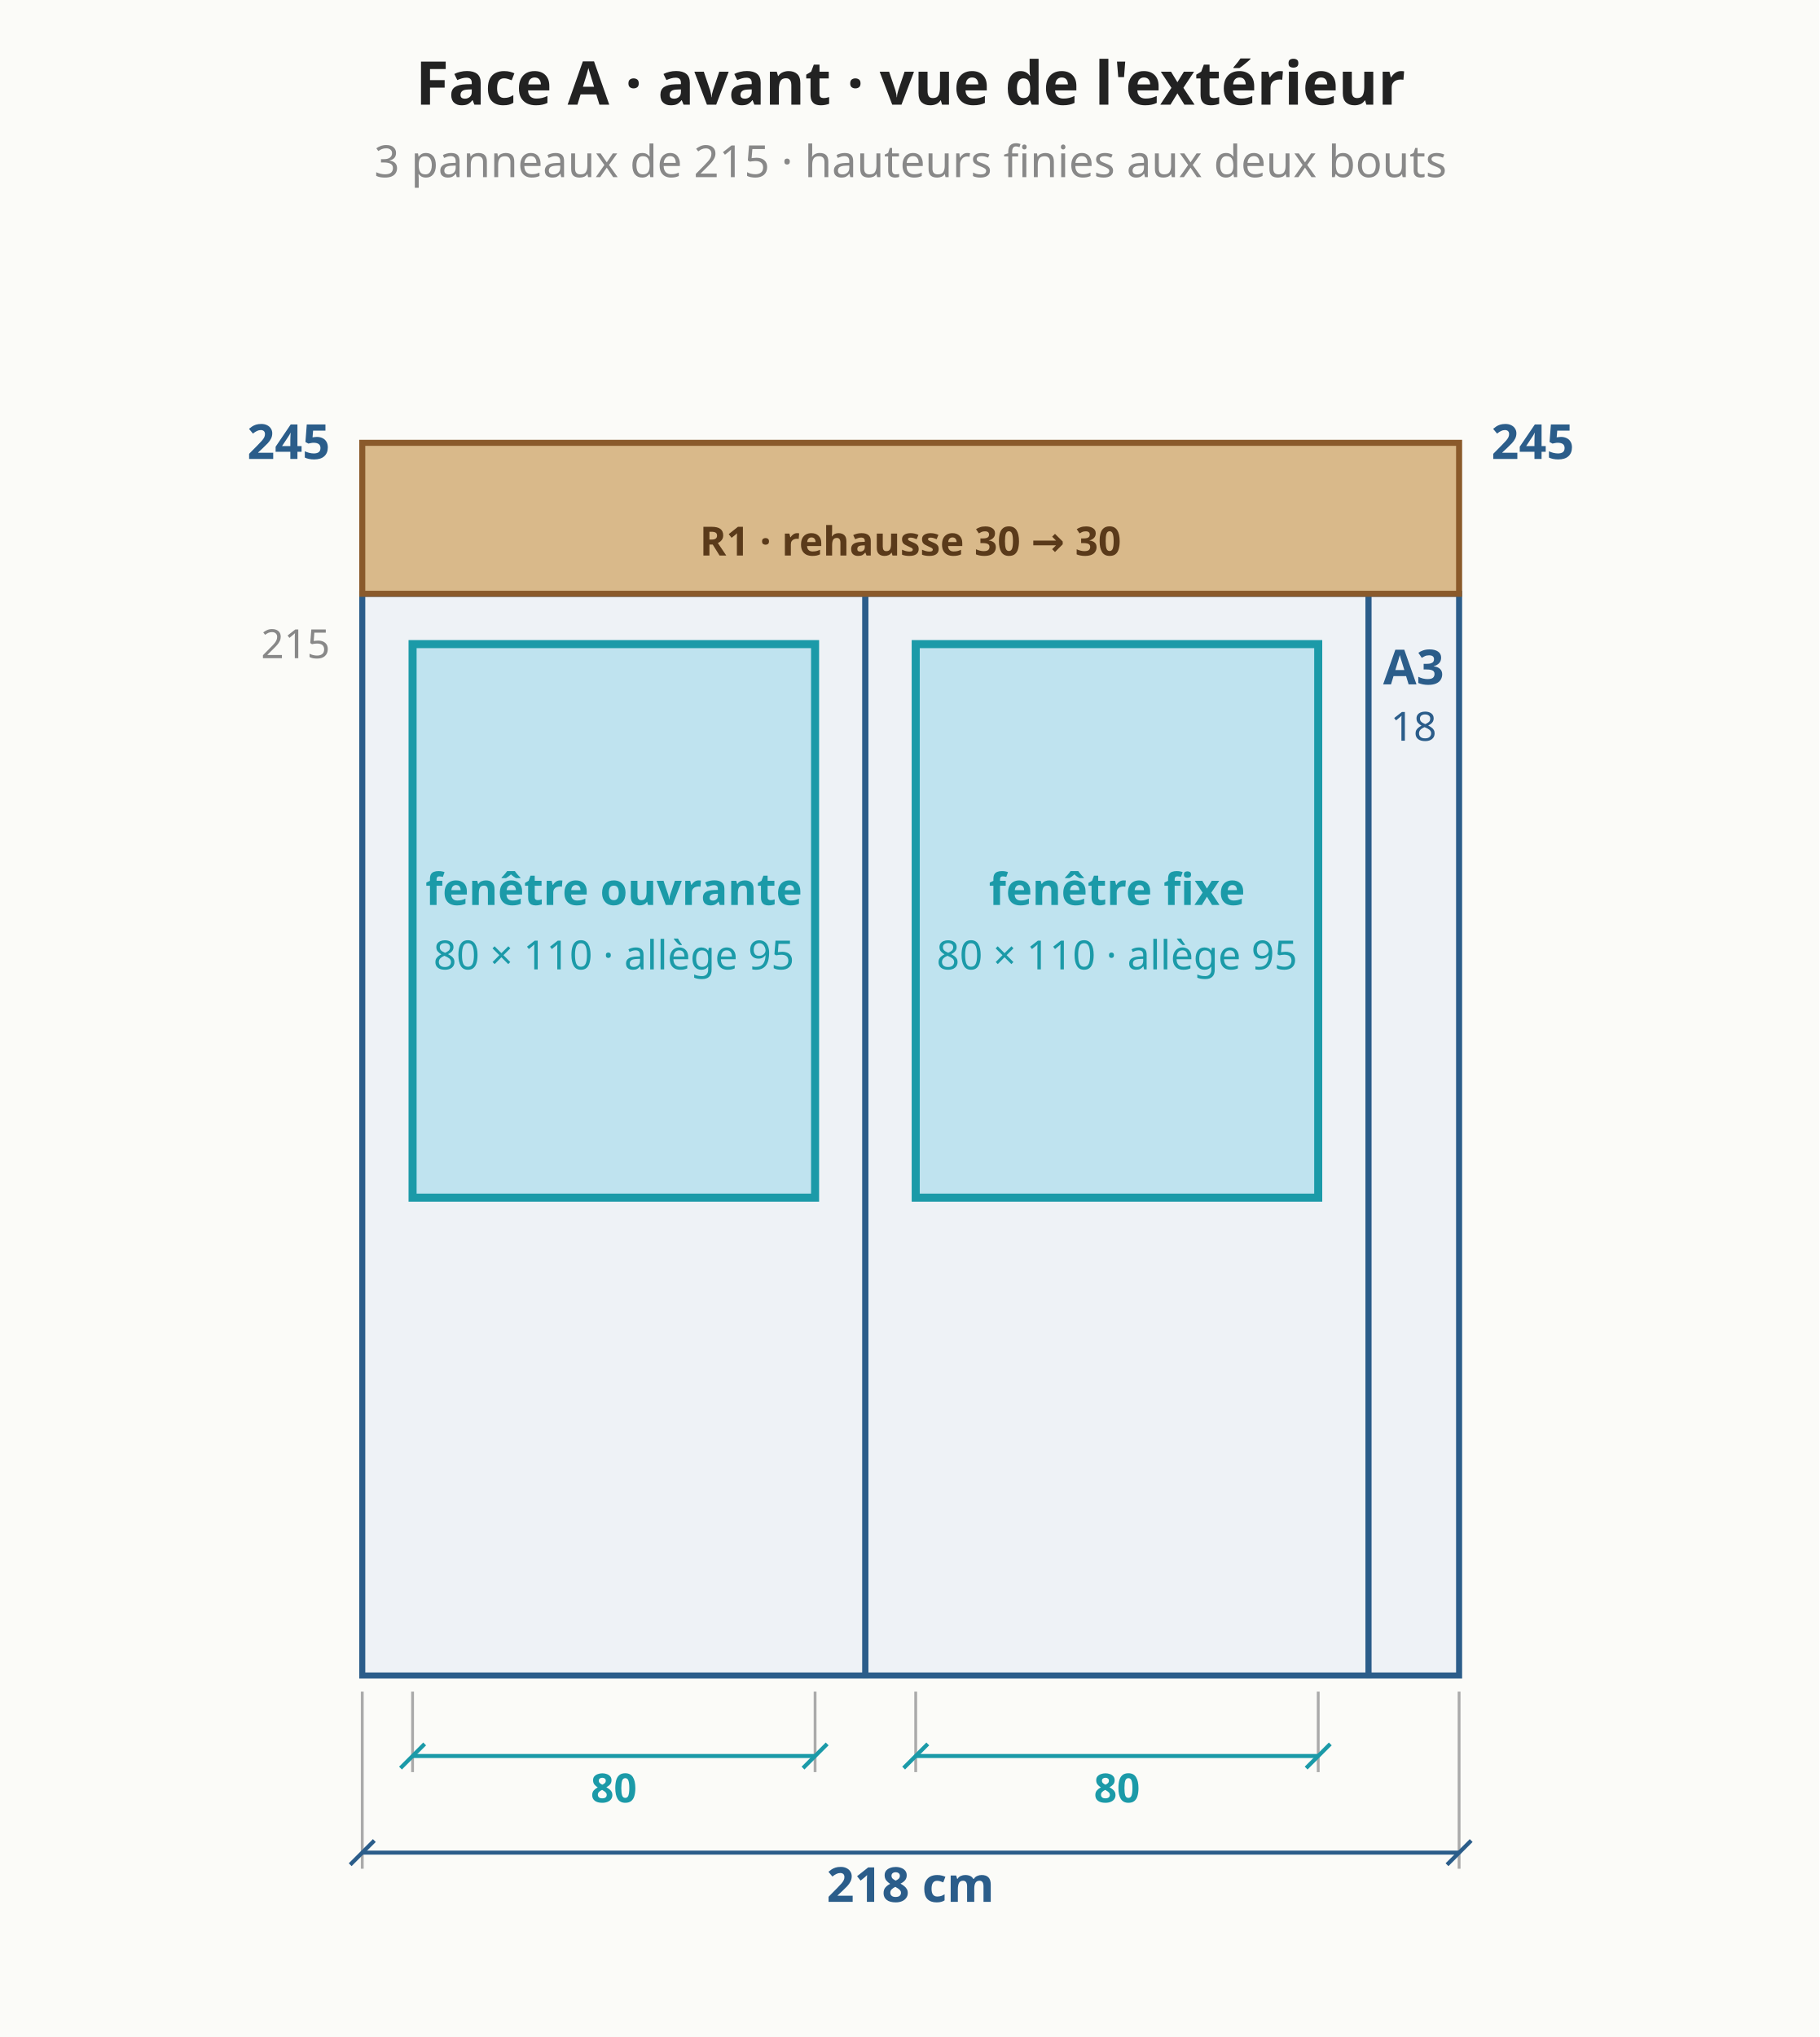
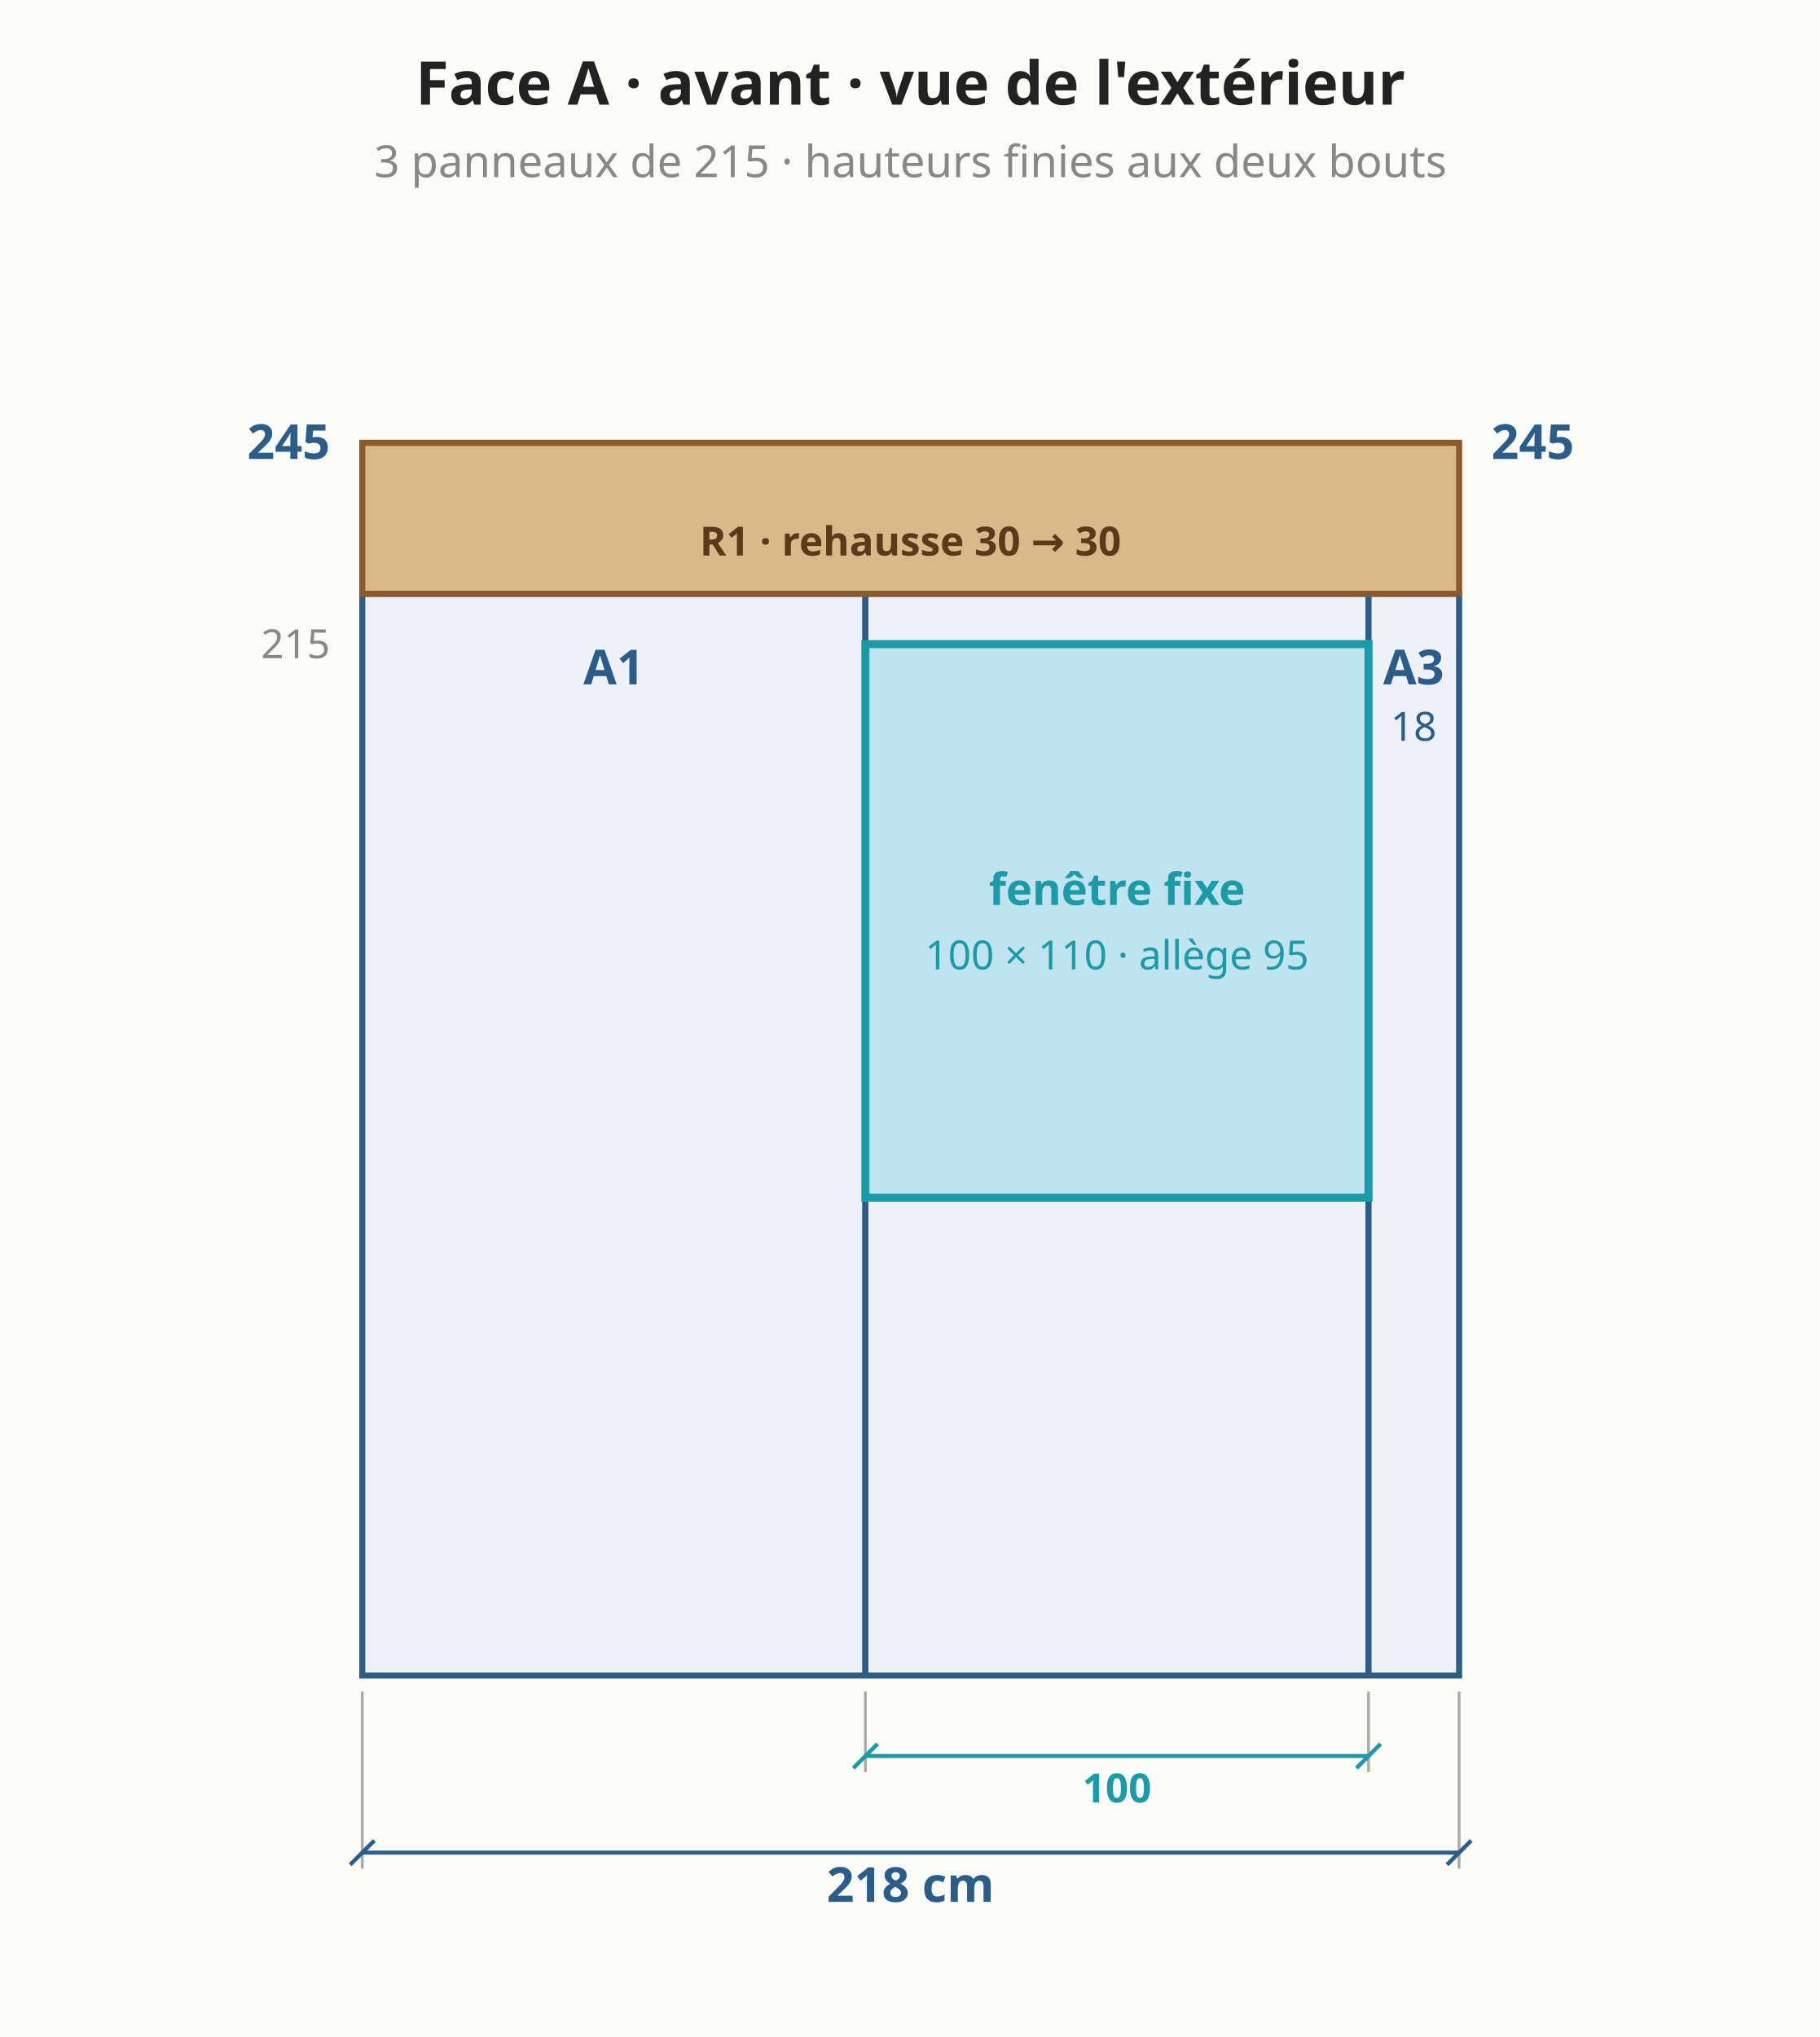
<svg xmlns="http://www.w3.org/2000/svg" viewBox="0 0 452 506" font-family="system-ui,sans-serif" font-size="13">
  <rect width="452" height="506" fill="#fbfbf8" />
  <polygon points="90.0,416.2 215.0,416.2 215.0,147.5 90.0,147.5" fill="#eef2f6" stroke="#2b5d8a" stroke-width="1.5" />
  <text x="152.5" y="170.0" text-anchor="middle" fill="#2b5d8a" font-size="12" font-weight="bold">A1</text>
  <polygon points="215.0,416.2 340.0,416.2 340.0,147.5 215.0,147.5" fill="#eef2f6" stroke="#2b5d8a" stroke-width="1.5" />
  <text x="277.5" y="170.0" text-anchor="middle" fill="#2b5d8a" font-size="12" font-weight="bold">A2</text>
  <polygon points="340.0,416.2 362.5,416.2 362.5,147.5 340.0,147.5" fill="#eef2f6" stroke="#2b5d8a" stroke-width="1.5" />
  <text x="351.2" y="170.0" text-anchor="middle" fill="#2b5d8a" font-size="12" font-weight="bold">A3</text>
  <text x="351.2" y="184.0" text-anchor="middle" fill="#2b5d8a" font-size="10" font-weight="normal">18</text>
  <polygon points="90.0,147.5 362.5,147.5 362.5,110.0 90.0,110.0" fill="#d9b98a" stroke="#8a5a2b" stroke-width="1.5" />
  <text x="226.2" y="138.0" text-anchor="middle" fill="#5a3a1a" font-size="10" font-weight="bold">R1 · rehausse 30 → 30</text>
-   <rect x="102.5" y="160.0" width="100.0" height="137.5" fill="#bfe3ef" stroke="#1b9aa8" stroke-width="2" />
-   <text x="152.5" y="224.8" text-anchor="middle" fill="#1b9aa8" font-size="11" font-weight="bold">fenêtre ouvrante</text>
-   <text x="152.5" y="240.8" text-anchor="middle" fill="#1b9aa8" font-size="10" font-weight="normal">80 × 110 · allège 95</text>
-   <line x1="102.5" y1="420.2" x2="102.5" y2="440.2" stroke="#aaa" stroke-width="0.7" />
-   <line x1="202.5" y1="420.2" x2="202.5" y2="440.2" stroke="#aaa" stroke-width="0.7" />
-   <line x1="102.5" y1="436.2" x2="202.5" y2="436.2" stroke="#1b9aa8" stroke-width="1" />
-   <line x1="99.5" y1="439.2" x2="105.5" y2="433.2" stroke="#1b9aa8" stroke-width="1" />
-   <line x1="199.5" y1="439.2" x2="205.5" y2="433.2" stroke="#1b9aa8" stroke-width="1" />
-   <text x="152.5" y="444.2" text-anchor="middle" dominant-baseline="middle" fill="#1b9aa8" font-size="10" font-weight="bold" transform="rotate(0.0 152.5 444.2)">80</text>
-   <rect x="227.5" y="160.0" width="100.0" height="137.5" fill="#bfe3ef" stroke="#1b9aa8" stroke-width="2" />
+   <rect x="215.0" y="160.0" width="125.0" height="137.5" fill="#bfe3ef" stroke="#1b9aa8" stroke-width="2" />
  <text x="277.5" y="224.8" text-anchor="middle" fill="#1b9aa8" font-size="11" font-weight="bold">fenêtre fixe</text>
-   <text x="277.5" y="240.8" text-anchor="middle" fill="#1b9aa8" font-size="10" font-weight="normal">80 × 110 · allège 95</text>
-   <line x1="227.5" y1="420.2" x2="227.5" y2="440.2" stroke="#aaa" stroke-width="0.7" />
-   <line x1="327.5" y1="420.2" x2="327.5" y2="440.2" stroke="#aaa" stroke-width="0.7" />
-   <line x1="227.5" y1="436.2" x2="327.5" y2="436.2" stroke="#1b9aa8" stroke-width="1" />
-   <line x1="224.5" y1="439.2" x2="230.5" y2="433.2" stroke="#1b9aa8" stroke-width="1" />
-   <line x1="324.5" y1="439.2" x2="330.5" y2="433.2" stroke="#1b9aa8" stroke-width="1" />
-   <text x="277.5" y="444.2" text-anchor="middle" dominant-baseline="middle" fill="#1b9aa8" font-size="10" font-weight="bold" transform="rotate(0.0 277.5 444.2)">80</text>
+   <text x="277.5" y="240.8" text-anchor="middle" fill="#1b9aa8" font-size="10" font-weight="normal">100 × 110 · allège 95</text>
+   <line x1="215.0" y1="420.2" x2="215.0" y2="440.2" stroke="#aaa" stroke-width="0.7" />
+   <line x1="340.0" y1="420.2" x2="340.0" y2="440.2" stroke="#aaa" stroke-width="0.7" />
+   <line x1="215.0" y1="436.2" x2="340.0" y2="436.2" stroke="#1b9aa8" stroke-width="1" />
+   <line x1="212.0" y1="439.2" x2="218.0" y2="433.2" stroke="#1b9aa8" stroke-width="1" />
+   <line x1="337.0" y1="439.2" x2="343.0" y2="433.2" stroke="#1b9aa8" stroke-width="1" />
+   <text x="277.5" y="444.2" text-anchor="middle" dominant-baseline="middle" fill="#1b9aa8" font-size="10" font-weight="bold" transform="rotate(0.0 277.5 444.2)">100</text>
  <line x1="90.0" y1="420.2" x2="90.0" y2="464.2" stroke="#aaa" stroke-width="0.7" />
  <line x1="362.5" y1="420.2" x2="362.5" y2="464.2" stroke="#aaa" stroke-width="0.7" />
  <line x1="90.0" y1="460.2" x2="362.5" y2="460.2" stroke="#2b5d8a" stroke-width="1" />
  <line x1="87.0" y1="463.2" x2="93.0" y2="457.2" stroke="#2b5d8a" stroke-width="1" />
  <line x1="359.5" y1="463.2" x2="365.5" y2="457.2" stroke="#2b5d8a" stroke-width="1" />
  <text x="226.2" y="468.2" text-anchor="middle" dominant-baseline="middle" fill="#2b5d8a" font-size="12" font-weight="bold" transform="rotate(0.0 226.2 468.2)">218 cm</text>
  <text x="82.0" y="114.0" text-anchor="end" fill="#2b5d8a" font-size="12" font-weight="bold">245</text>
  <text x="370.5" y="114.0" text-anchor="start" fill="#2b5d8a" font-size="12" font-weight="bold">245</text>
  <text x="82.0" y="163.5" text-anchor="end" fill="#888" font-size="10" font-weight="normal">215</text>
  <text x="226.2" y="26.0" text-anchor="middle" fill="#222" font-size="15" font-weight="bold">Face A · avant · vue de l'extérieur</text>
  <text x="226.2" y="44.0" text-anchor="middle" fill="#888" font-size="11" font-weight="normal">3 panneaux de 215 · hauteurs finies aux deux bouts</text>
</svg>
